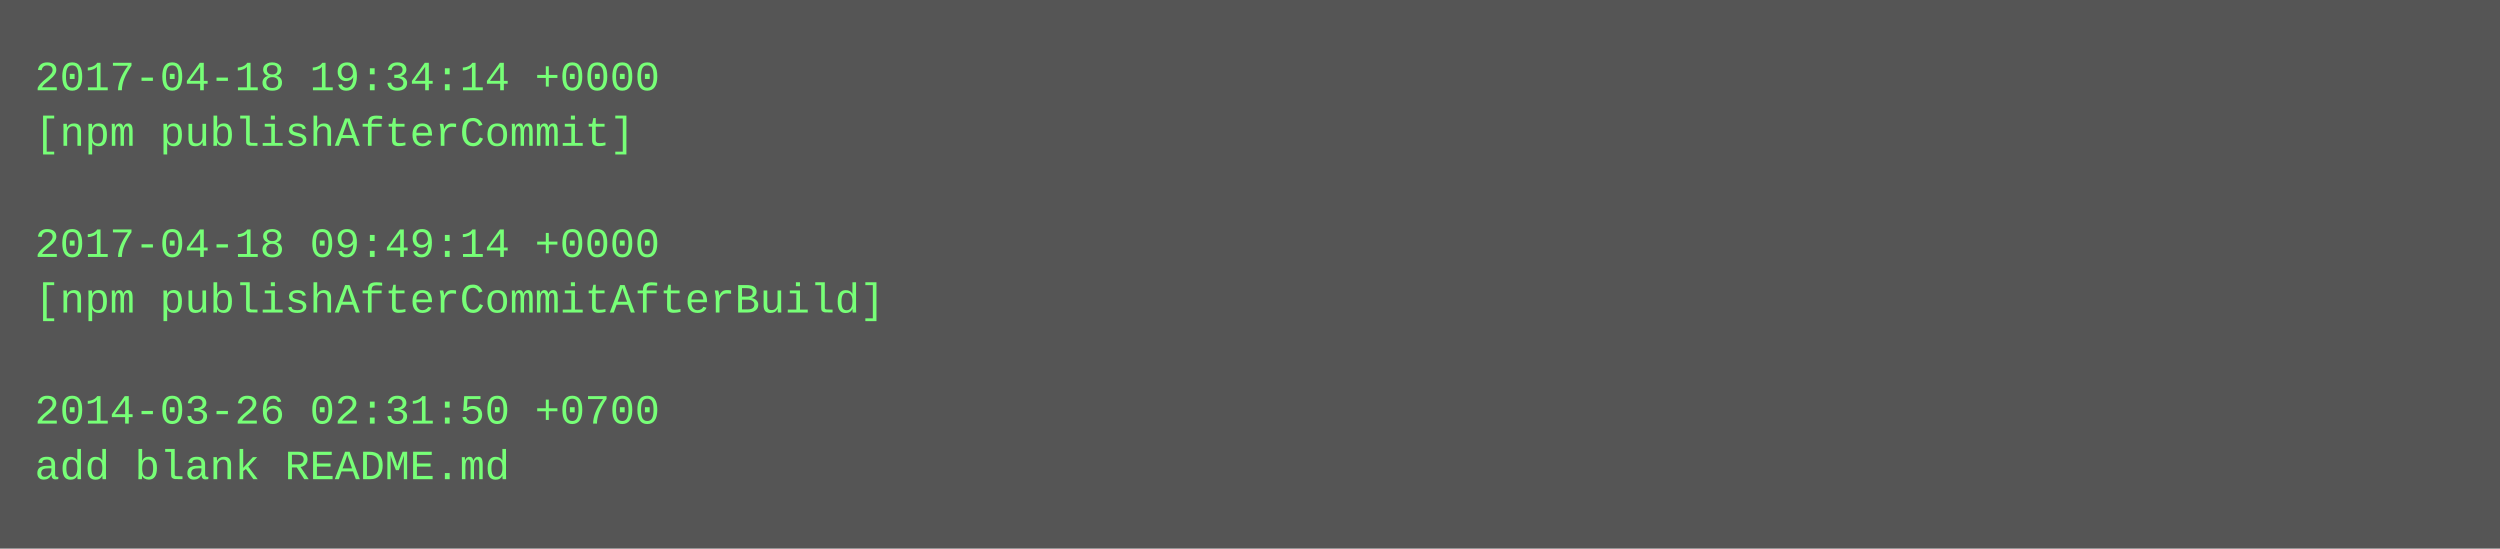
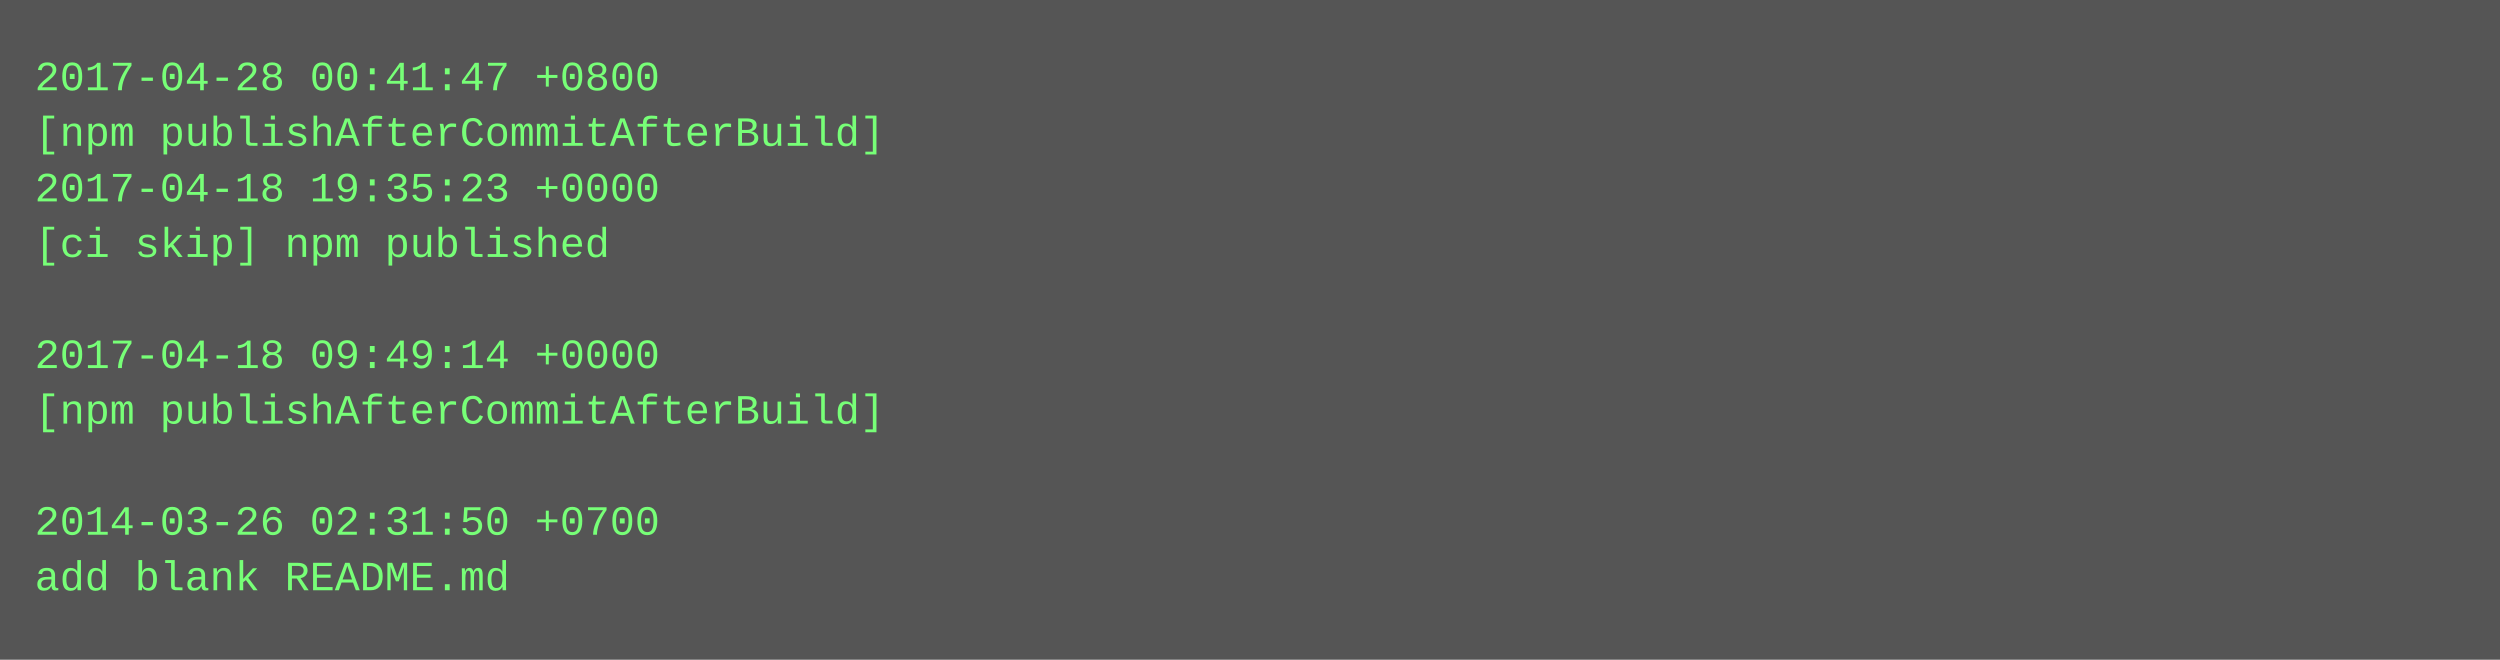
- <svg xmlns="http://www.w3.org/2000/svg" height="158" width="720">
-   <rect height="158" fill="#555" width="720" />
+ <svg xmlns="http://www.w3.org/2000/svg" height="190" width="720">
+   <rect height="190" fill="#555" width="720" />
  <text fill="#7f7" font-family="Courier New" font-size="12" xml:space="preserve">
-     <tspan x="10" y="26">2017-04-18 19:34:14 +0000</tspan>
-     <tspan x="10" y="42">[npm publishAfterCommit]</tspan>
-     <tspan x="10" y="58" />
-     <tspan x="10" y="74">2017-04-18 09:49:14 +0000</tspan>
-     <tspan x="10" y="90">[npm publishAfterCommitAfterBuild]</tspan>
-     <tspan x="10" y="106" />
-     <tspan x="10" y="122">2014-03-26 02:31:50 +0700</tspan>
-     <tspan x="10" y="138">add blank README.md</tspan>
+     <tspan x="10" y="26">2017-04-28 00:41:47 +0800</tspan>
+     <tspan x="10" y="42">[npm publishAfterCommitAfterBuild]</tspan>
+     <tspan x="10" y="58">2017-04-18 19:35:23 +0000</tspan>
+     <tspan x="10" y="74">[ci skip] npm published</tspan>
+     <tspan x="10" y="90" />
+     <tspan x="10" y="106">2017-04-18 09:49:14 +0000</tspan>
+     <tspan x="10" y="122">[npm publishAfterCommitAfterBuild]</tspan>
+     <tspan x="10" y="138" />
+     <tspan x="10" y="154">2014-03-26 02:31:50 +0700</tspan>
+     <tspan x="10" y="170">add blank README.md</tspan>
  </text>
</svg>
